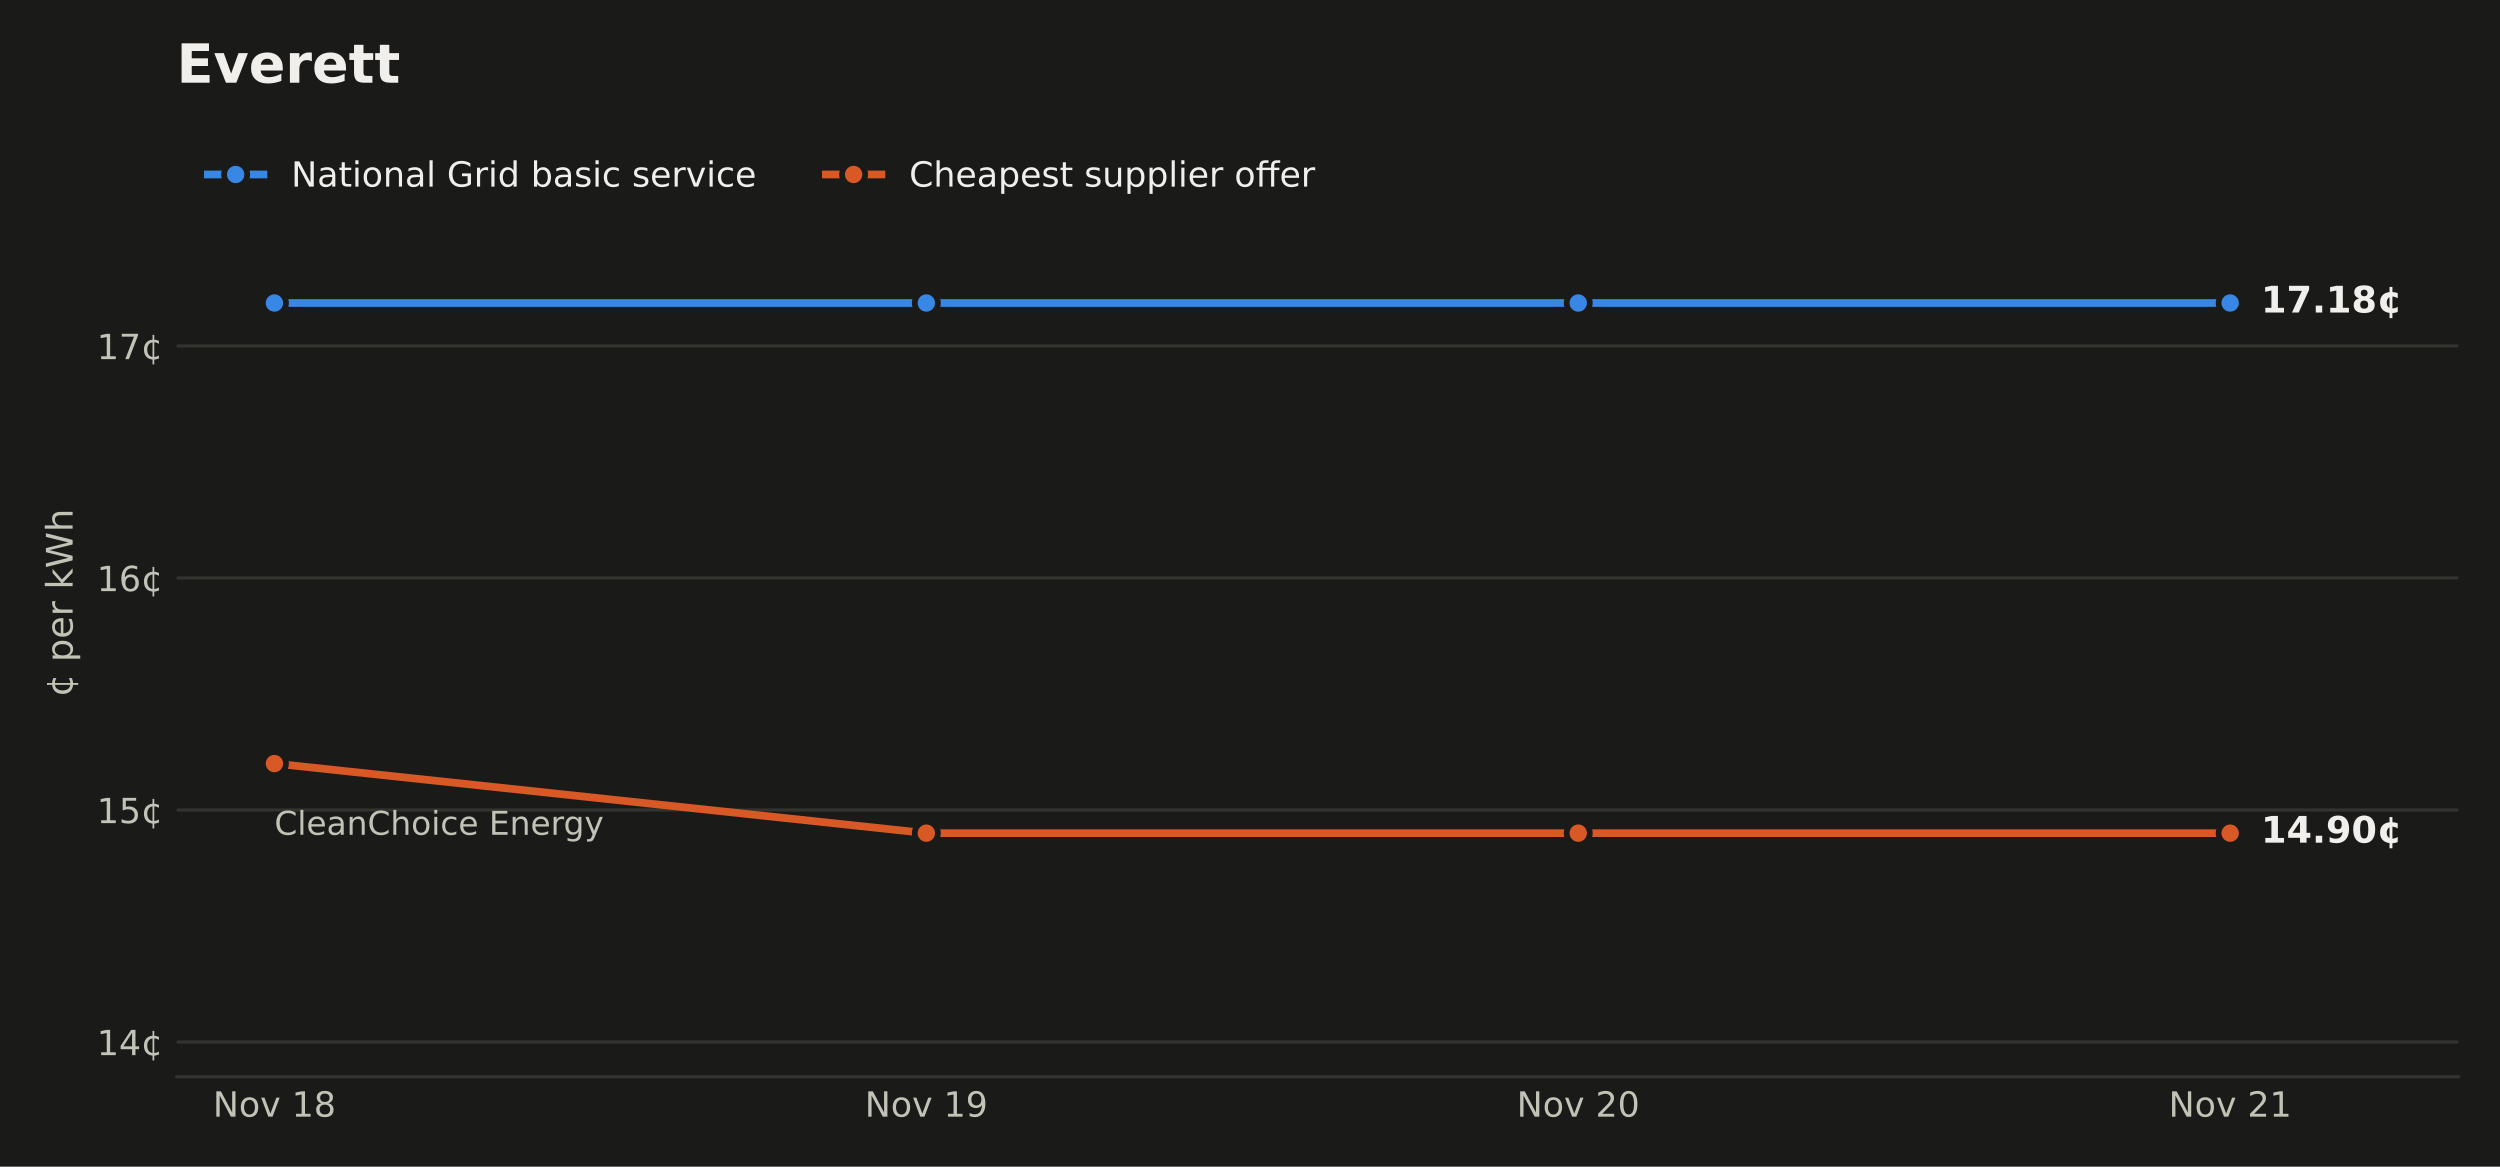
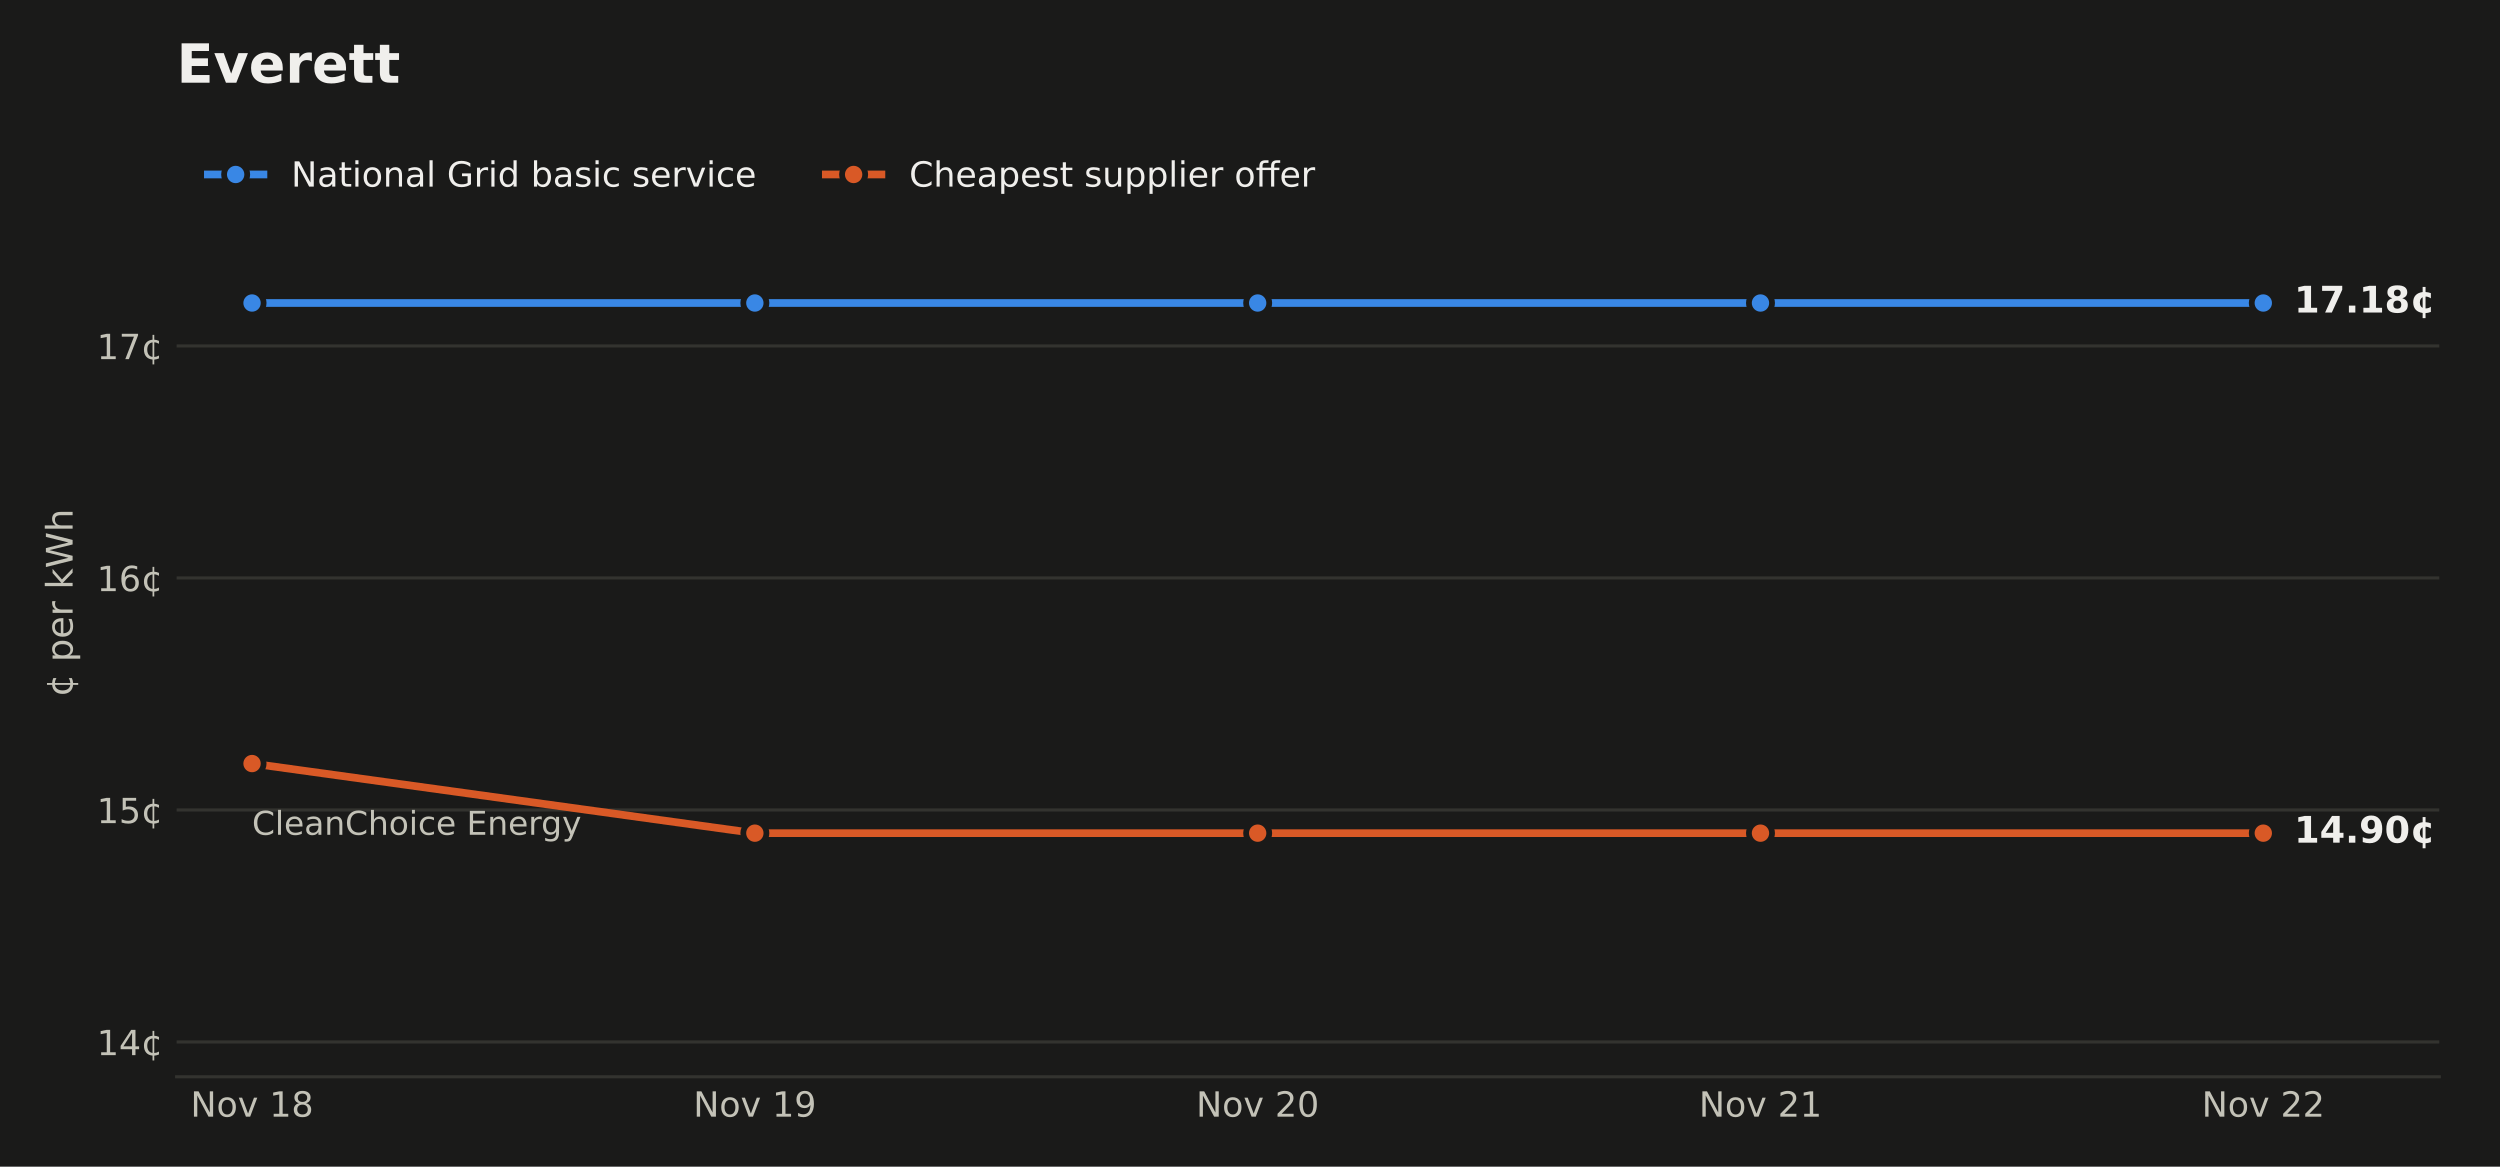
<svg xmlns="http://www.w3.org/2000/svg" xmlns:xlink="http://www.w3.org/1999/xlink" width="648pt" height="302.4pt" viewBox="0 0 648 302.4" version="1.1">
  <defs>
    <style type="text/css">*{stroke-linejoin: round; stroke-linecap: butt}</style>
  </defs>
  <g id="figure_1">
    <g id="patch_1">
      <path d="M 0 302.4  L 648 302.4  L 648 0  L 0 0  z " style="fill: #1a1a19" />
    </g>
    <g id="axes_1">
      <g id="patch_2">
-         <path d="M 45.782 279.1  L 637.2 279.1  L 637.2 33.437  L 45.782 33.437  z " style="fill: #1a1a19" />
+         <path d="M 45.782 279.1  L 632.26 279.1  L 632.26 33.437  L 45.782 33.437  z " style="fill: #1a1a19" />
      </g>
      <g id="matplotlib.axis_1">
        <g id="xtick_1">
          <g id="line2d_1" />
          <g id="text_1">
-             <g style="fill: #c3c2b7" transform="translate(55.18886 289.4379) scale(0.09 -0.09)">
+             <g style="fill: #c3c2b7" transform="translate(49.39164 289.4379) scale(0.09 -0.09)">
              <defs>
                <path id="DejaVuSans-31" d="M 628 4666  L 1478 4666  L 3547 763  L 3547 4666  L 4159 4666  L 4159 0  L 3309 0  L 1241 3903  L 1241 0  L 628 0  L 628 4666  z " transform="scale(0.015625)" />
                <path id="DejaVuSans-52" d="M 1959 3097  Q 1497 3097 1228 2736  Q 959 2375 959 1747  Q 959 1119 1226 758  Q 1494 397 1959 397  Q 2419 397 2687 759  Q 2956 1122 2956 1747  Q 2956 2369 2687 2733  Q 2419 3097 1959 3097  z M 1959 3584  Q 2709 3584 3137 3096  Q 3566 2609 3566 1747  Q 3566 888 3137 398  Q 2709 -91 1959 -91  Q 1206 -91 779 398  Q 353 888 353 1747  Q 353 2609 779 3096  Q 1206 3584 1959 3584  z " transform="scale(0.015625)" />
                <path id="DejaVuSans-59" d="M 191 3500  L 800 3500  L 1894 563  L 2988 3500  L 3597 3500  L 2284 0  L 1503 0  L 191 3500  z " transform="scale(0.015625)" />
                <path id="DejaVuSans-3" transform="scale(0.015625)" />
                <path id="DejaVuSans-14" d="M 794 531  L 1825 531  L 1825 4091  L 703 3866  L 703 4441  L 1819 4666  L 2450 4666  L 2450 531  L 3481 531  L 3481 0  L 794 0  L 794 531  z " transform="scale(0.015625)" />
                <path id="DejaVuSans-1b" d="M 2034 2216  Q 1584 2216 1326 1975  Q 1069 1734 1069 1313  Q 1069 891 1326 650  Q 1584 409 2034 409  Q 2484 409 2743 651  Q 3003 894 3003 1313  Q 3003 1734 2745 1975  Q 2488 2216 2034 2216  z M 1403 2484  Q 997 2584 770 2862  Q 544 3141 544 3541  Q 544 4100 942 4425  Q 1341 4750 2034 4750  Q 2731 4750 3128 4425  Q 3525 4100 3525 3541  Q 3525 3141 3298 2862  Q 3072 2584 2669 2484  Q 3125 2378 3379 2068  Q 3634 1759 3634 1313  Q 3634 634 3220 271  Q 2806 -91 2034 -91  Q 1263 -91 848 271  Q 434 634 434 1313  Q 434 1759 690 2068  Q 947 2378 1403 2484  z M 1172 3481  Q 1172 3119 1398 2916  Q 1625 2713 2034 2713  Q 2441 2713 2670 2916  Q 2900 3119 2900 3481  Q 2900 3844 2670 4047  Q 2441 4250 2034 4250  Q 1625 4250 1398 4047  Q 1172 3844 1172 3481  z " transform="scale(0.015625)" />
              </defs>
              <use xlink:href="#DejaVuSans-31" />
              <use xlink:href="#DejaVuSans-52" transform="translate(74.8125 0)" />
              <use xlink:href="#DejaVuSans-59" transform="translate(136 0)" />
              <use xlink:href="#DejaVuSans-3" transform="translate(195.1875 0)" />
              <use xlink:href="#DejaVuSans-14" transform="translate(226.9688 0)" />
              <use xlink:href="#DejaVuSans-1b" transform="translate(290.5938 0)" />
            </g>
          </g>
        </g>
        <g id="xtick_2">
          <g id="line2d_2" />
          <g id="text_2">
-             <g style="fill: #c3c2b7" transform="translate(224.1654 289.4379) scale(0.09 -0.09)">
+             <g style="fill: #c3c2b7" transform="translate(179.72 289.4379) scale(0.09 -0.09)">
              <defs>
                <path id="DejaVuSans-1c" d="M 703 97  L 703 672  Q 941 559 1184 500  Q 1428 441 1663 441  Q 2288 441 2617 861  Q 2947 1281 2994 2138  Q 2813 1869 2534 1725  Q 2256 1581 1919 1581  Q 1219 1581 811 2004  Q 403 2428 403 3163  Q 403 3881 828 4315  Q 1253 4750 1959 4750  Q 2769 4750 3195 4129  Q 3622 3509 3622 2328  Q 3622 1225 3098 567  Q 2575 -91 1691 -91  Q 1453 -91 1209 -44  Q 966 3 703 97  z M 1959 2075  Q 2384 2075 2632 2365  Q 2881 2656 2881 3163  Q 2881 3666 2632 3958  Q 2384 4250 1959 4250  Q 1534 4250 1286 3958  Q 1038 3666 1038 3163  Q 1038 2656 1286 2365  Q 1534 2075 1959 2075  z " transform="scale(0.015625)" />
              </defs>
              <use xlink:href="#DejaVuSans-31" />
              <use xlink:href="#DejaVuSans-52" transform="translate(74.8125 0)" />
              <use xlink:href="#DejaVuSans-59" transform="translate(136 0)" />
              <use xlink:href="#DejaVuSans-3" transform="translate(195.1875 0)" />
              <use xlink:href="#DejaVuSans-14" transform="translate(226.9688 0)" />
              <use xlink:href="#DejaVuSans-1c" transform="translate(290.5938 0)" />
            </g>
          </g>
        </g>
        <g id="xtick_3">
          <g id="line2d_3" />
          <g id="text_3">
-             <g style="fill: #c3c2b7" transform="translate(393.1419 289.4379) scale(0.09 -0.09)">
+             <g style="fill: #c3c2b7" transform="translate(310.0484 289.4379) scale(0.09 -0.09)">
              <defs>
                <path id="DejaVuSans-15" d="M 1228 531  L 3431 531  L 3431 0  L 469 0  L 469 531  Q 828 903 1448 1529  Q 2069 2156 2228 2338  Q 2531 2678 2651 2914  Q 2772 3150 2772 3378  Q 2772 3750 2511 3984  Q 2250 4219 1831 4219  Q 1534 4219 1204 4116  Q 875 4013 500 3803  L 500 4441  Q 881 4594 1212 4672  Q 1544 4750 1819 4750  Q 2544 4750 2975 4387  Q 3406 4025 3406 3419  Q 3406 3131 3298 2873  Q 3191 2616 2906 2266  Q 2828 2175 2409 1742  Q 1991 1309 1228 531  z " transform="scale(0.015625)" />
                <path id="DejaVuSans-13" d="M 2034 4250  Q 1547 4250 1301 3770  Q 1056 3291 1056 2328  Q 1056 1369 1301 889  Q 1547 409 2034 409  Q 2525 409 2770 889  Q 3016 1369 3016 2328  Q 3016 3291 2770 3770  Q 2525 4250 2034 4250  z M 2034 4750  Q 2819 4750 3233 4129  Q 3647 3509 3647 2328  Q 3647 1150 3233 529  Q 2819 -91 2034 -91  Q 1250 -91 836 529  Q 422 1150 422 2328  Q 422 3509 836 4129  Q 1250 4750 2034 4750  z " transform="scale(0.015625)" />
              </defs>
              <use xlink:href="#DejaVuSans-31" />
              <use xlink:href="#DejaVuSans-52" transform="translate(74.8125 0)" />
              <use xlink:href="#DejaVuSans-59" transform="translate(136 0)" />
              <use xlink:href="#DejaVuSans-3" transform="translate(195.1875 0)" />
              <use xlink:href="#DejaVuSans-15" transform="translate(226.9688 0)" />
              <use xlink:href="#DejaVuSans-13" transform="translate(290.5938 0)" />
            </g>
          </g>
        </g>
        <g id="xtick_4">
          <g id="line2d_4" />
          <g id="text_4">
-             <g style="fill: #c3c2b7" transform="translate(562.1184 289.4379) scale(0.09 -0.09)">
+             <g style="fill: #c3c2b7" transform="translate(440.3768 289.4379) scale(0.09 -0.09)">
              <use xlink:href="#DejaVuSans-31" />
              <use xlink:href="#DejaVuSans-52" transform="translate(74.8125 0)" />
              <use xlink:href="#DejaVuSans-59" transform="translate(136 0)" />
              <use xlink:href="#DejaVuSans-3" transform="translate(195.1875 0)" />
              <use xlink:href="#DejaVuSans-15" transform="translate(226.9688 0)" />
              <use xlink:href="#DejaVuSans-14" transform="translate(290.5938 0)" />
            </g>
          </g>
        </g>
+         <g id="xtick_5">
+           <g id="line2d_5" />
+           <g id="text_5">
+             <g style="fill: #c3c2b7" transform="translate(570.7052 289.4379) scale(0.09 -0.09)">
+               <use xlink:href="#DejaVuSans-31" />
+               <use xlink:href="#DejaVuSans-52" transform="translate(74.8125 0)" />
+               <use xlink:href="#DejaVuSans-59" transform="translate(136 0)" />
+               <use xlink:href="#DejaVuSans-3" transform="translate(195.1875 0)" />
+               <use xlink:href="#DejaVuSans-15" transform="translate(226.9688 0)" />
+               <use xlink:href="#DejaVuSans-15" transform="translate(290.5938 0)" />
+             </g>
+           </g>
+         </g>
      </g>
      <g id="matplotlib.axis_2">
        <g id="ytick_1">
-           <g id="line2d_5">
-             <path d="M 45.782 270.079  L 637.2 270.079  " clip-path="url(#p6bcd454ba2)" style="fill: none; stroke: #33332f; stroke-width: 0.8; stroke-linecap: square" />
-           </g>
-           <g id="line2d_6" />
-           <g id="text_5">
+           <g id="line2d_6">
+             <path d="M 45.782 270.079  L 632.26 270.079  " clip-path="url(#p33b1b26459)" style="fill: none; stroke: #33332f; stroke-width: 0.8; stroke-linecap: square" />
+           </g>
+           <g id="line2d_7" />
+           <g id="text_6">
            <g style="fill: #c3c2b7" transform="translate(25.10348 273.4983) scale(0.09 -0.09)">
              <defs>
                <path id="DejaVuSans-17" d="M 2419 4116  L 825 1625  L 2419 1625  L 2419 4116  z M 2253 4666  L 3047 4666  L 3047 1625  L 3713 1625  L 3713 1100  L 3047 1100  L 3047 0  L 2419 0  L 2419 1100  L 313 1100  L 313 1709  L 2253 4666  z " transform="scale(0.015625)" />
                <path id="DejaVuSans-64" d="M 2119 409  L 2119 3084  Q 1659 3028 1403 2675  Q 1147 2322 1147 1747  Q 1147 1169 1403 816  Q 1659 463 2119 409  z M 3309 3366  L 3309 2828  Q 3078 2956 2865 3022  Q 2653 3088 2441 3097  L 2438 397  Q 2656 413 2870 478  Q 3084 544 3309 666  L 3309 134  Q 3106 41 2892 -14  Q 2678 -69 2438 -91  L 2438 -978  L 2119 -978  L 2119 -78  Q 1366 -16 952 464  Q 538 944 538 1747  Q 538 2553 952 3031  Q 1366 3509 2119 3578  L 2119 4475  L 2438 4475  L 2441 3578  Q 2669 3566 2883 3514  Q 3097 3463 3309 3366  z " transform="scale(0.015625)" />
              </defs>
              <use xlink:href="#DejaVuSans-14" />
              <use xlink:href="#DejaVuSans-17" transform="translate(63.625 0)" />
              <use xlink:href="#DejaVuSans-64" transform="translate(127.25 0)" />
            </g>
          </g>
        </g>
        <g id="ytick_2">
-           <g id="line2d_7">
-             <path d="M 45.782 209.941  L 637.2 209.941  " clip-path="url(#p6bcd454ba2)" style="fill: none; stroke: #33332f; stroke-width: 0.8; stroke-linecap: square" />
-           </g>
-           <g id="line2d_8" />
-           <g id="text_6">
+           <g id="line2d_8">
+             <path d="M 45.782 209.941  L 632.26 209.941  " clip-path="url(#p33b1b26459)" style="fill: none; stroke: #33332f; stroke-width: 0.8; stroke-linecap: square" />
+           </g>
+           <g id="line2d_9" />
+           <g id="text_7">
            <g style="fill: #c3c2b7" transform="translate(25.10348 213.3604) scale(0.09 -0.09)">
              <defs>
                <path id="DejaVuSans-18" d="M 691 4666  L 3169 4666  L 3169 4134  L 1269 4134  L 1269 2991  Q 1406 3038 1543 3061  Q 1681 3084 1819 3084  Q 2600 3084 3056 2656  Q 3513 2228 3513 1497  Q 3513 744 3044 326  Q 2575 -91 1722 -91  Q 1428 -91 1123 -41  Q 819 9 494 109  L 494 744  Q 775 591 1075 516  Q 1375 441 1709 441  Q 2250 441 2565 725  Q 2881 1009 2881 1497  Q 2881 1984 2565 2268  Q 2250 2553 1709 2553  Q 1456 2553 1204 2497  Q 953 2441 691 2322  L 691 4666  z " transform="scale(0.015625)" />
              </defs>
              <use xlink:href="#DejaVuSans-14" />
              <use xlink:href="#DejaVuSans-18" transform="translate(63.625 0)" />
              <use xlink:href="#DejaVuSans-64" transform="translate(127.25 0)" />
            </g>
          </g>
        </g>
        <g id="ytick_3">
-           <g id="line2d_9">
-             <path d="M 45.782 149.804  L 637.2 149.804  " clip-path="url(#p6bcd454ba2)" style="fill: none; stroke: #33332f; stroke-width: 0.8; stroke-linecap: square" />
-           </g>
-           <g id="line2d_10" />
-           <g id="text_7">
+           <g id="line2d_10">
+             <path d="M 45.782 149.804  L 632.26 149.804  " clip-path="url(#p33b1b26459)" style="fill: none; stroke: #33332f; stroke-width: 0.8; stroke-linecap: square" />
+           </g>
+           <g id="line2d_11" />
+           <g id="text_8">
            <g style="fill: #c3c2b7" transform="translate(25.10348 153.2225) scale(0.09 -0.09)">
              <defs>
                <path id="DejaVuSans-19" d="M 2113 2584  Q 1688 2584 1439 2293  Q 1191 2003 1191 1497  Q 1191 994 1439 701  Q 1688 409 2113 409  Q 2538 409 2786 701  Q 3034 994 3034 1497  Q 3034 2003 2786 2293  Q 2538 2584 2113 2584  z M 3366 4563  L 3366 3988  Q 3128 4100 2886 4159  Q 2644 4219 2406 4219  Q 1781 4219 1451 3797  Q 1122 3375 1075 2522  Q 1259 2794 1537 2939  Q 1816 3084 2150 3084  Q 2853 3084 3261 2657  Q 3669 2231 3669 1497  Q 3669 778 3244 343  Q 2819 -91 2113 -91  Q 1303 -91 875 529  Q 447 1150 447 2328  Q 447 3434 972 4092  Q 1497 4750 2381 4750  Q 2619 4750 2861 4703  Q 3103 4656 3366 4563  z " transform="scale(0.015625)" />
              </defs>
              <use xlink:href="#DejaVuSans-14" />
              <use xlink:href="#DejaVuSans-19" transform="translate(63.625 0)" />
              <use xlink:href="#DejaVuSans-64" transform="translate(127.25 0)" />
            </g>
          </g>
        </g>
        <g id="ytick_4">
-           <g id="line2d_11">
-             <path d="M 45.782 89.666  L 637.2 89.666  " clip-path="url(#p6bcd454ba2)" style="fill: none; stroke: #33332f; stroke-width: 0.8; stroke-linecap: square" />
-           </g>
-           <g id="line2d_12" />
-           <g id="text_8">
+           <g id="line2d_12">
+             <path d="M 45.782 89.666  L 632.26 89.666  " clip-path="url(#p33b1b26459)" style="fill: none; stroke: #33332f; stroke-width: 0.8; stroke-linecap: square" />
+           </g>
+           <g id="line2d_13" />
+           <g id="text_9">
            <g style="fill: #c3c2b7" transform="translate(25.10348 93.08459) scale(0.09 -0.09)">
              <defs>
                <path id="DejaVuSans-1a" d="M 525 4666  L 3525 4666  L 3525 4397  L 1831 0  L 1172 0  L 2766 4134  L 525 4134  L 525 4666  z " transform="scale(0.015625)" />
              </defs>
              <use xlink:href="#DejaVuSans-14" />
              <use xlink:href="#DejaVuSans-1a" transform="translate(63.625 0)" />
              <use xlink:href="#DejaVuSans-64" transform="translate(127.25 0)" />
            </g>
          </g>
        </g>
-         <g id="text_9">
+         <g id="text_10">
          <g style="fill: #c3c2b7" transform="translate(18.82125 180.6581) rotate(-90) scale(0.095 -0.095)">
            <defs>
              <path id="DejaVuSans-53" d="M 1159 525  L 1159 -1331  L 581 -1331  L 581 3500  L 1159 3500  L 1159 2969  Q 1341 3281 1617 3432  Q 1894 3584 2278 3584  Q 2916 3584 3314 3078  Q 3713 2572 3713 1747  Q 3713 922 3314 415  Q 2916 -91 2278 -91  Q 1894 -91 1617 61  Q 1341 213 1159 525  z M 3116 1747  Q 3116 2381 2855 2742  Q 2594 3103 2138 3103  Q 1681 3103 1420 2742  Q 1159 2381 1159 1747  Q 1159 1113 1420 752  Q 1681 391 2138 391  Q 2594 391 2855 752  Q 3116 1113 3116 1747  z " transform="scale(0.015625)" />
              <path id="DejaVuSans-48" d="M 3597 1894  L 3597 1613  L 953 1613  Q 991 1019 1311 708  Q 1631 397 2203 397  Q 2534 397 2845 478  Q 3156 559 3463 722  L 3463 178  Q 3153 47 2828 -22  Q 2503 -91 2169 -91  Q 1331 -91 842 396  Q 353 884 353 1716  Q 353 2575 817 3079  Q 1281 3584 2069 3584  Q 2775 3584 3186 3129  Q 3597 2675 3597 1894  z M 3022 2063  Q 3016 2534 2758 2815  Q 2500 3097 2075 3097  Q 1594 3097 1305 2825  Q 1016 2553 972 2059  L 3022 2063  z " transform="scale(0.015625)" />
              <path id="DejaVuSans-55" d="M 2631 2963  Q 2534 3019 2420 3045  Q 2306 3072 2169 3072  Q 1681 3072 1420 2755  Q 1159 2438 1159 1844  L 1159 0  L 581 0  L 581 3500  L 1159 3500  L 1159 2956  Q 1341 3275 1631 3429  Q 1922 3584 2338 3584  Q 2397 3584 2469 3576  Q 2541 3569 2628 3553  L 2631 2963  z " transform="scale(0.015625)" />
              <path id="DejaVuSans-4e" d="M 581 4863  L 1159 4863  L 1159 1991  L 2875 3500  L 3609 3500  L 1753 1863  L 3688 0  L 2938 0  L 1159 1709  L 1159 0  L 581 0  L 581 4863  z " transform="scale(0.015625)" />
              <path id="DejaVuSans-3a" d="M 213 4666  L 850 4666  L 1831 722  L 2809 4666  L 3519 4666  L 4500 722  L 5478 4666  L 6119 4666  L 4947 0  L 4153 0  L 3169 4050  L 2175 0  L 1381 0  L 213 4666  z " transform="scale(0.015625)" />
              <path id="DejaVuSans-4b" d="M 3513 2113  L 3513 0  L 2938 0  L 2938 2094  Q 2938 2591 2744 2837  Q 2550 3084 2163 3084  Q 1697 3084 1428 2787  Q 1159 2491 1159 1978  L 1159 0  L 581 0  L 581 4863  L 1159 4863  L 1159 2956  Q 1366 3272 1645 3428  Q 1925 3584 2291 3584  Q 2894 3584 3203 3211  Q 3513 2838 3513 2113  z " transform="scale(0.015625)" />
            </defs>
            <use xlink:href="#DejaVuSans-64" />
            <use xlink:href="#DejaVuSans-3" transform="translate(63.625 0)" />
            <use xlink:href="#DejaVuSans-53" transform="translate(95.40625 0)" />
            <use xlink:href="#DejaVuSans-48" transform="translate(158.8906 0)" />
            <use xlink:href="#DejaVuSans-55" transform="translate(220.4219 0)" />
            <use xlink:href="#DejaVuSans-3" transform="translate(261.5312 0)" />
            <use xlink:href="#DejaVuSans-4e" transform="translate(293.3125 0)" />
            <use xlink:href="#DejaVuSans-3a" transform="translate(351.2188 0)" />
            <use xlink:href="#DejaVuSans-4b" transform="translate(450.0938 0)" />
          </g>
        </g>
      </g>
-       <g id="line2d_13">
-         <path d="M 71.129 78.54  L 240.105 78.54  L 240.105 78.54  L 409.082 78.54  L 409.082 78.54  L 578.058 78.54  L 578.058 78.54  " clip-path="url(#p6bcd454ba2)" style="fill: none; stroke: #3987e5; stroke-width: 2; stroke-linecap: square" />
+       <g id="line2d_14">
+         <path d="M 65.331 78.54  L 195.66 78.54  L 195.66 78.54  L 325.988 78.54  L 325.988 78.54  L 456.317 78.54  L 456.317 78.54  L 586.645 78.54  L 586.645 78.54  " clip-path="url(#p33b1b26459)" style="fill: none; stroke: #3987e5; stroke-width: 2; stroke-linecap: square" />
        <defs>
          <path id="m5035ba9a1a" d="M 0 3  C 0.796 3 1.559 2.684 2.121 2.121  C 2.684 1.559 3 0.796 3 0  C 3 -0.796 2.684 -1.559 2.121 -2.121  C 1.559 -2.684 0.796 -3 0 -3  C -0.796 -3 -1.559 -2.684 -2.121 -2.121  C -2.684 -1.559 -3 -0.796 -3 0  C -3 0.796 -2.684 1.559 -2.121 2.121  C -1.559 2.684 -0.796 3 0 3  z " style="stroke: #1a1a19; stroke-width: 1.5" />
        </defs>
-         <g clip-path="url(#p6bcd454ba2)">
-           <use xlink:href="#m5035ba9a1a" x="71.129" y="78.54" style="fill: #3987e5; stroke: #1a1a19; stroke-width: 1.5" />
-           <use xlink:href="#m5035ba9a1a" x="240.105" y="78.54" style="fill: #3987e5; stroke: #1a1a19; stroke-width: 1.5" />
-           <use xlink:href="#m5035ba9a1a" x="409.082" y="78.54" style="fill: #3987e5; stroke: #1a1a19; stroke-width: 1.5" />
-           <use xlink:href="#m5035ba9a1a" x="578.058" y="78.54" style="fill: #3987e5; stroke: #1a1a19; stroke-width: 1.5" />
-         </g>
-       </g>
-       <g id="line2d_14">
-         <path d="M 71.129 197.914  L 240.105 215.955  L 409.082 215.955  L 578.058 215.955  " clip-path="url(#p6bcd454ba2)" style="fill: none; stroke: #d95926; stroke-width: 2; stroke-linecap: square" />
+         <g clip-path="url(#p33b1b26459)">
+           <use xlink:href="#m5035ba9a1a" x="65.331" y="78.54" style="fill: #3987e5; stroke: #1a1a19; stroke-width: 1.5" />
+           <use xlink:href="#m5035ba9a1a" x="195.66" y="78.54" style="fill: #3987e5; stroke: #1a1a19; stroke-width: 1.5" />
+           <use xlink:href="#m5035ba9a1a" x="325.988" y="78.54" style="fill: #3987e5; stroke: #1a1a19; stroke-width: 1.5" />
+           <use xlink:href="#m5035ba9a1a" x="456.317" y="78.54" style="fill: #3987e5; stroke: #1a1a19; stroke-width: 1.5" />
+           <use xlink:href="#m5035ba9a1a" x="586.645" y="78.54" style="fill: #3987e5; stroke: #1a1a19; stroke-width: 1.5" />
+         </g>
+       </g>
+       <g id="line2d_15">
+         <path d="M 65.331 197.914  L 195.66 215.955  L 325.988 215.955  L 456.317 215.955  L 586.645 215.955  " clip-path="url(#p33b1b26459)" style="fill: none; stroke: #d95926; stroke-width: 2; stroke-linecap: square" />
        <defs>
          <path id="m9cdf8df9c5" d="M 0 3  C 0.796 3 1.559 2.684 2.121 2.121  C 2.684 1.559 3 0.796 3 0  C 3 -0.796 2.684 -1.559 2.121 -2.121  C 1.559 -2.684 0.796 -3 0 -3  C -0.796 -3 -1.559 -2.684 -2.121 -2.121  C -2.684 -1.559 -3 -0.796 -3 0  C -3 0.796 -2.684 1.559 -2.121 2.121  C -1.559 2.684 -0.796 3 0 3  z " style="stroke: #1a1a19; stroke-width: 1.5" />
        </defs>
-         <g clip-path="url(#p6bcd454ba2)">
-           <use xlink:href="#m9cdf8df9c5" x="71.129" y="197.914" style="fill: #d95926; stroke: #1a1a19; stroke-width: 1.5" />
-           <use xlink:href="#m9cdf8df9c5" x="240.105" y="215.955" style="fill: #d95926; stroke: #1a1a19; stroke-width: 1.5" />
-           <use xlink:href="#m9cdf8df9c5" x="409.082" y="215.955" style="fill: #d95926; stroke: #1a1a19; stroke-width: 1.5" />
-           <use xlink:href="#m9cdf8df9c5" x="578.058" y="215.955" style="fill: #d95926; stroke: #1a1a19; stroke-width: 1.5" />
+         <g clip-path="url(#p33b1b26459)">
+           <use xlink:href="#m9cdf8df9c5" x="65.331" y="197.914" style="fill: #d95926; stroke: #1a1a19; stroke-width: 1.5" />
+           <use xlink:href="#m9cdf8df9c5" x="195.66" y="215.955" style="fill: #d95926; stroke: #1a1a19; stroke-width: 1.5" />
+           <use xlink:href="#m9cdf8df9c5" x="325.988" y="215.955" style="fill: #d95926; stroke: #1a1a19; stroke-width: 1.5" />
+           <use xlink:href="#m9cdf8df9c5" x="456.317" y="215.955" style="fill: #d95926; stroke: #1a1a19; stroke-width: 1.5" />
+           <use xlink:href="#m9cdf8df9c5" x="586.645" y="215.955" style="fill: #d95926; stroke: #1a1a19; stroke-width: 1.5" />
        </g>
      </g>
      <g id="patch_3">
-         <path d="M 45.782 279.1  L 637.2 279.1  " style="fill: none; stroke: #33332f; stroke-width: 0.8; stroke-linejoin: miter; stroke-linecap: square" />
-       </g>
-       <g id="text_10">
-         <g style="fill: #c3c2b7" transform="translate(71.1287 216.3725) scale(0.085 -0.085)">
+         <path d="M 45.782 279.1  L 632.26 279.1  " style="fill: none; stroke: #33332f; stroke-width: 0.8; stroke-linejoin: miter; stroke-linecap: square" />
+       </g>
+       <g id="text_11">
+         <g style="fill: #c3c2b7" transform="translate(65.33149 216.3725) scale(0.085 -0.085)">
          <defs>
            <path id="DejaVuSans-26" d="M 4122 4306  L 4122 3641  Q 3803 3938 3442 4084  Q 3081 4231 2675 4231  Q 1875 4231 1450 3742  Q 1025 3253 1025 2328  Q 1025 1406 1450 917  Q 1875 428 2675 428  Q 3081 428 3442 575  Q 3803 722 4122 1019  L 4122 359  Q 3791 134 3420 21  Q 3050 -91 2638 -91  Q 1578 -91 968 557  Q 359 1206 359 2328  Q 359 3453 968 4101  Q 1578 4750 2638 4750  Q 3056 4750 3426 4639  Q 3797 4528 4122 4306  z " transform="scale(0.015625)" />
            <path id="DejaVuSans-4f" d="M 603 4863  L 1178 4863  L 1178 0  L 603 0  L 603 4863  z " transform="scale(0.015625)" />
            <path id="DejaVuSans-44" d="M 2194 1759  Q 1497 1759 1228 1600  Q 959 1441 959 1056  Q 959 750 1161 570  Q 1363 391 1709 391  Q 2188 391 2477 730  Q 2766 1069 2766 1631  L 2766 1759  L 2194 1759  z M 3341 1997  L 3341 0  L 2766 0  L 2766 531  Q 2569 213 2275 61  Q 1981 -91 1556 -91  Q 1019 -91 701 211  Q 384 513 384 1019  Q 384 1609 779 1909  Q 1175 2209 1959 2209  L 2766 2209  L 2766 2266  Q 2766 2663 2505 2880  Q 2244 3097 1772 3097  Q 1472 3097 1187 3025  Q 903 2953 641 2809  L 641 3341  Q 956 3463 1253 3523  Q 1550 3584 1831 3584  Q 2591 3584 2966 3190  Q 3341 2797 3341 1997  z " transform="scale(0.015625)" />
            <path id="DejaVuSans-51" d="M 3513 2113  L 3513 0  L 2938 0  L 2938 2094  Q 2938 2591 2744 2837  Q 2550 3084 2163 3084  Q 1697 3084 1428 2787  Q 1159 2491 1159 1978  L 1159 0  L 581 0  L 581 3500  L 1159 3500  L 1159 2956  Q 1366 3272 1645 3428  Q 1925 3584 2291 3584  Q 2894 3584 3203 3211  Q 3513 2838 3513 2113  z " transform="scale(0.015625)" />
            <path id="DejaVuSans-4c" d="M 603 3500  L 1178 3500  L 1178 0  L 603 0  L 603 3500  z M 603 4863  L 1178 4863  L 1178 4134  L 603 4134  L 603 4863  z " transform="scale(0.015625)" />
            <path id="DejaVuSans-46" d="M 3122 3366  L 3122 2828  Q 2878 2963 2633 3030  Q 2388 3097 2138 3097  Q 1578 3097 1268 2742  Q 959 2388 959 1747  Q 959 1106 1268 751  Q 1578 397 2138 397  Q 2388 397 2633 464  Q 2878 531 3122 666  L 3122 134  Q 2881 22 2623 -34  Q 2366 -91 2075 -91  Q 1284 -91 818 406  Q 353 903 353 1747  Q 353 2603 823 3093  Q 1294 3584 2113 3584  Q 2378 3584 2631 3529  Q 2884 3475 3122 3366  z " transform="scale(0.015625)" />
            <path id="DejaVuSans-28" d="M 628 4666  L 3578 4666  L 3578 4134  L 1259 4134  L 1259 2753  L 3481 2753  L 3481 2222  L 1259 2222  L 1259 531  L 3634 531  L 3634 0  L 628 0  L 628 4666  z " transform="scale(0.015625)" />
            <path id="DejaVuSans-4a" d="M 2906 1791  Q 2906 2416 2648 2759  Q 2391 3103 1925 3103  Q 1463 3103 1205 2759  Q 947 2416 947 1791  Q 947 1169 1205 825  Q 1463 481 1925 481  Q 2391 481 2648 825  Q 2906 1169 2906 1791  z M 3481 434  Q 3481 -459 3084 -895  Q 2688 -1331 1869 -1331  Q 1566 -1331 1297 -1286  Q 1028 -1241 775 -1147  L 775 -588  Q 1028 -725 1275 -790  Q 1522 -856 1778 -856  Q 2344 -856 2625 -561  Q 2906 -266 2906 331  L 2906 616  Q 2728 306 2450 153  Q 2172 0 1784 0  Q 1141 0 747 490  Q 353 981 353 1791  Q 353 2603 747 3093  Q 1141 3584 1784 3584  Q 2172 3584 2450 3431  Q 2728 3278 2906 2969  L 2906 3500  L 3481 3500  L 3481 434  z " transform="scale(0.015625)" />
            <path id="DejaVuSans-5c" d="M 2059 -325  Q 1816 -950 1584 -1140  Q 1353 -1331 966 -1331  L 506 -1331  L 506 -850  L 844 -850  Q 1081 -850 1212 -737  Q 1344 -625 1503 -206  L 1606 56  L 191 3500  L 800 3500  L 1894 763  L 2988 3500  L 3597 3500  L 2059 -325  z " transform="scale(0.015625)" />
          </defs>
          <use xlink:href="#DejaVuSans-26" />
          <use xlink:href="#DejaVuSans-4f" transform="translate(69.82812 0)" />
          <use xlink:href="#DejaVuSans-48" transform="translate(97.60938 0)" />
          <use xlink:href="#DejaVuSans-44" transform="translate(159.1406 0)" />
          <use xlink:href="#DejaVuSans-51" transform="translate(220.4219 0)" />
          <use xlink:href="#DejaVuSans-26" transform="translate(283.7969 0)" />
          <use xlink:href="#DejaVuSans-4b" transform="translate(353.625 0)" />
          <use xlink:href="#DejaVuSans-52" transform="translate(417 0)" />
          <use xlink:href="#DejaVuSans-4c" transform="translate(478.1875 0)" />
          <use xlink:href="#DejaVuSans-46" transform="translate(505.9688 0)" />
          <use xlink:href="#DejaVuSans-48" transform="translate(560.9531 0)" />
          <use xlink:href="#DejaVuSans-3" transform="translate(622.4844 0)" />
          <use xlink:href="#DejaVuSans-28" transform="translate(654.2656 0)" />
          <use xlink:href="#DejaVuSans-51" transform="translate(717.4531 0)" />
          <use xlink:href="#DejaVuSans-48" transform="translate(780.8281 0)" />
          <use xlink:href="#DejaVuSans-55" transform="translate(842.3594 0)" />
          <use xlink:href="#DejaVuSans-4a" transform="translate(881.7188 0)" />
          <use xlink:href="#DejaVuSans-5c" transform="translate(945.2031 0)" />
        </g>
      </g>
-       <g id="text_11">
-         <g style="fill: #f0efec" transform="translate(586.0582 81.00791) scale(0.095 -0.095)">
+       <g id="text_12">
+         <g style="fill: #f0efec" transform="translate(594.6451 81.00791) scale(0.095 -0.095)">
          <defs>
            <path id="DejaVuSans-Bold-14" d="M 750 831  L 1813 831  L 1813 3847  L 722 3622  L 722 4441  L 1806 4666  L 2950 4666  L 2950 831  L 4013 831  L 4013 0  L 750 0  L 750 831  z " transform="scale(0.015625)" />
            <path id="DejaVuSans-Bold-1a" d="M 428 4666  L 3944 4666  L 3944 3988  L 2125 0  L 953 0  L 2675 3781  L 428 3781  L 428 4666  z " transform="scale(0.015625)" />
            <path id="DejaVuSans-Bold-11" d="M 653 1209  L 1778 1209  L 1778 0  L 653 0  L 653 1209  z " transform="scale(0.015625)" />
            <path id="DejaVuSans-Bold-1b" d="M 2228 2088  Q 1891 2088 1709 1903  Q 1528 1719 1528 1375  Q 1528 1031 1709 848  Q 1891 666 2228 666  Q 2563 666 2741 848  Q 2919 1031 2919 1375  Q 2919 1722 2741 1905  Q 2563 2088 2228 2088  z M 1350 2484  Q 925 2613 709 2878  Q 494 3144 494 3541  Q 494 4131 934 4440  Q 1375 4750 2228 4750  Q 3075 4750 3515 4442  Q 3956 4134 3956 3541  Q 3956 3144 3739 2878  Q 3522 2613 3097 2484  Q 3572 2353 3814 2058  Q 4056 1763 4056 1313  Q 4056 619 3595 264  Q 3134 -91 2228 -91  Q 1319 -91 855 264  Q 391 619 391 1313  Q 391 1763 633 2058  Q 875 2353 1350 2484  z M 1631 3419  Q 1631 3141 1786 2991  Q 1941 2841 2228 2841  Q 2509 2841 2662 2991  Q 2816 3141 2816 3419  Q 2816 3697 2662 3845  Q 2509 3994 2228 3994  Q 1941 3994 1786 3844  Q 1631 3694 1631 3419  z " transform="scale(0.015625)" />
            <path id="DejaVuSans-Bold-64" d="M 2194 2681  Q 1950 2544 1829 2314  Q 1709 2084 1709 1747  Q 1709 1406 1829 1175  Q 1950 944 2194 813  L 2194 2681  z M 3628 3391  L 3628 2478  Q 3397 2628 3173 2706  Q 2950 2784 2747 2784  L 2700 2784  L 2700 713  Q 2978 716 3214 794  Q 3450 872 3628 1019  L 3628 103  Q 3369 9 3141 -41  Q 2913 -91 2731 -91  L 2700 -91  L 2700 -978  L 2194 -978  L 2194 -78  Q 1375 47 959 519  Q 544 991 544 1797  Q 544 2559 966 3014  Q 1388 3469 2194 3578  L 2194 4475  L 2700 4475  L 2703 3578  Q 2925 3569 3154 3523  Q 3384 3478 3628 3391  z " transform="scale(0.015625)" />
          </defs>
          <use xlink:href="#DejaVuSans-Bold-14" />
          <use xlink:href="#DejaVuSans-Bold-1a" transform="translate(69.57812 0)" />
          <use xlink:href="#DejaVuSans-Bold-11" transform="translate(139.1562 0)" />
          <use xlink:href="#DejaVuSans-Bold-14" transform="translate(177.1406 0)" />
          <use xlink:href="#DejaVuSans-Bold-1b" transform="translate(246.7188 0)" />
          <use xlink:href="#DejaVuSans-Bold-64" transform="translate(316.2969 0)" />
        </g>
      </g>
-       <g id="text_12">
-         <g style="fill: #f0efec" transform="translate(586.0582 218.423) scale(0.095 -0.095)">
+       <g id="text_13">
+         <g style="fill: #f0efec" transform="translate(594.6451 218.423) scale(0.095 -0.095)">
          <defs>
            <path id="DejaVuSans-Bold-17" d="M 2356 3675  L 1038 1722  L 2356 1722  L 2356 3675  z M 2156 4666  L 3494 4666  L 3494 1722  L 4159 1722  L 4159 850  L 3494 850  L 3494 0  L 2356 0  L 2356 850  L 288 850  L 288 1881  L 2156 4666  z " transform="scale(0.015625)" />
            <path id="DejaVuSans-Bold-1c" d="M 641 103  L 641 966  Q 928 831 1190 764  Q 1453 697 1709 697  Q 2247 697 2547 995  Q 2847 1294 2900 1881  Q 2688 1725 2447 1647  Q 2206 1569 1925 1569  Q 1209 1569 770 1986  Q 331 2403 331 3084  Q 331 3838 820 4291  Q 1309 4744 2131 4744  Q 3044 4744 3544 4128  Q 4044 3513 4044 2388  Q 4044 1231 3459 570  Q 2875 -91 1856 -91  Q 1528 -91 1228 -42  Q 928 6 641 103  z M 2125 2350  Q 2441 2350 2600 2554  Q 2759 2759 2759 3169  Q 2759 3575 2600 3781  Q 2441 3988 2125 3988  Q 1809 3988 1650 3781  Q 1491 3575 1491 3169  Q 1491 2759 1650 2554  Q 1809 2350 2125 2350  z " transform="scale(0.015625)" />
            <path id="DejaVuSans-Bold-13" d="M 2944 2338  Q 2944 3213 2780 3570  Q 2616 3928 2228 3928  Q 1841 3928 1675 3570  Q 1509 3213 1509 2338  Q 1509 1453 1675 1090  Q 1841 728 2228 728  Q 2613 728 2778 1090  Q 2944 1453 2944 2338  z M 4147 2328  Q 4147 1169 3647 539  Q 3147 -91 2228 -91  Q 1306 -91 806 539  Q 306 1169 306 2328  Q 306 3491 806 4120  Q 1306 4750 2228 4750  Q 3147 4750 3647 4120  Q 4147 3491 4147 2328  z " transform="scale(0.015625)" />
          </defs>
          <use xlink:href="#DejaVuSans-Bold-14" />
          <use xlink:href="#DejaVuSans-Bold-17" transform="translate(69.57812 0)" />
          <use xlink:href="#DejaVuSans-Bold-11" transform="translate(139.1562 0)" />
          <use xlink:href="#DejaVuSans-Bold-1c" transform="translate(177.1406 0)" />
          <use xlink:href="#DejaVuSans-Bold-13" transform="translate(246.7188 0)" />
          <use xlink:href="#DejaVuSans-Bold-64" transform="translate(316.2969 0)" />
        </g>
      </g>
-       <g id="text_13">
+       <g id="text_14">
        <g style="fill: #f0efec" transform="translate(45.78223 21.43672) scale(0.14 -0.14)">
          <defs>
            <path id="DejaVuSans-Bold-28" d="M 588 4666  L 3834 4666  L 3834 3756  L 1791 3756  L 1791 2888  L 3713 2888  L 3713 1978  L 1791 1978  L 1791 909  L 3903 909  L 3903 0  L 588 0  L 588 4666  z " transform="scale(0.015625)" />
            <path id="DejaVuSans-Bold-59" d="M 97 3500  L 1216 3500  L 2088 1081  L 2956 3500  L 4078 3500  L 2700 0  L 1472 0  L 97 3500  z " transform="scale(0.015625)" />
            <path id="DejaVuSans-Bold-48" d="M 4031 1759  L 4031 1441  L 1416 1441  Q 1456 1047 1700 850  Q 1944 653 2381 653  Q 2734 653 3104 758  Q 3475 863 3866 1075  L 3866 213  Q 3469 63 3072 -14  Q 2675 -91 2278 -91  Q 1328 -91 801 392  Q 275 875 275 1747  Q 275 2603 792 3093  Q 1309 3584 2216 3584  Q 3041 3584 3536 3087  Q 4031 2591 4031 1759  z M 2881 2131  Q 2881 2450 2695 2645  Q 2509 2841 2209 2841  Q 1884 2841 1681 2658  Q 1478 2475 1428 2131  L 2881 2131  z " transform="scale(0.015625)" />
            <path id="DejaVuSans-Bold-55" d="M 3138 2547  Q 2991 2616 2845 2648  Q 2700 2681 2553 2681  Q 2122 2681 1889 2404  Q 1656 2128 1656 1613  L 1656 0  L 538 0  L 538 3500  L 1656 3500  L 1656 2925  Q 1872 3269 2151 3426  Q 2431 3584 2822 3584  Q 2878 3584 2943 3579  Q 3009 3575 3134 3559  L 3138 2547  z " transform="scale(0.015625)" />
            <path id="DejaVuSans-Bold-57" d="M 1759 4494  L 1759 3500  L 2913 3500  L 2913 2700  L 1759 2700  L 1759 1216  Q 1759 972 1856 886  Q 1953 800 2241 800  L 2816 800  L 2816 0  L 1856 0  Q 1194 0 917 276  Q 641 553 641 1216  L 641 2700  L 84 2700  L 84 3500  L 641 3500  L 641 4494  L 1759 4494  z " transform="scale(0.015625)" />
          </defs>
          <use xlink:href="#DejaVuSans-Bold-28" />
          <use xlink:href="#DejaVuSans-Bold-59" transform="translate(68.3125 0)" />
          <use xlink:href="#DejaVuSans-Bold-48" transform="translate(133.5 0)" />
          <use xlink:href="#DejaVuSans-Bold-55" transform="translate(201.3281 0)" />
          <use xlink:href="#DejaVuSans-Bold-48" transform="translate(250.6406 0)" />
          <use xlink:href="#DejaVuSans-Bold-57" transform="translate(318.4688 0)" />
          <use xlink:href="#DejaVuSans-Bold-57" transform="translate(366.2656 0)" />
        </g>
      </g>
      <g id="legend_1">
-         <g id="line2d_15">
+         <g id="line2d_16">
          <path d="M 53.882 45.225  L 61.082 45.225  L 61.082 45.225  L 68.282 45.225  L 68.282 45.225  " style="fill: none; stroke: #3987e5; stroke-width: 2; stroke-linecap: square" />
          <g>
            <use xlink:href="#m5035ba9a1a" x="61.082" y="45.225" style="fill: #3987e5; stroke: #1a1a19; stroke-width: 1.5" />
          </g>
        </g>
-         <g id="text_14">
+         <g id="text_15">
          <g style="fill: #f0efec" transform="translate(75.48223 48.37531) scale(0.09 -0.09)">
            <defs>
              <path id="DejaVuSans-57" d="M 1172 4494  L 1172 3500  L 2356 3500  L 2356 3053  L 1172 3053  L 1172 1153  Q 1172 725 1289 603  Q 1406 481 1766 481  L 2356 481  L 2356 0  L 1766 0  Q 1100 0 847 248  Q 594 497 594 1153  L 594 3053  L 172 3053  L 172 3500  L 594 3500  L 594 4494  L 1172 4494  z " transform="scale(0.015625)" />
              <path id="DejaVuSans-2a" d="M 3809 666  L 3809 1919  L 2778 1919  L 2778 2438  L 4434 2438  L 4434 434  Q 4069 175 3628 42  Q 3188 -91 2688 -91  Q 1594 -91 976 548  Q 359 1188 359 2328  Q 359 3472 976 4111  Q 1594 4750 2688 4750  Q 3144 4750 3555 4637  Q 3966 4525 4313 4306  L 4313 3634  Q 3963 3931 3569 4081  Q 3175 4231 2741 4231  Q 1884 4231 1454 3753  Q 1025 3275 1025 2328  Q 1025 1384 1454 906  Q 1884 428 2741 428  Q 3075 428 3337 486  Q 3600 544 3809 666  z " transform="scale(0.015625)" />
              <path id="DejaVuSans-47" d="M 2906 2969  L 2906 4863  L 3481 4863  L 3481 0  L 2906 0  L 2906 525  Q 2725 213 2448 61  Q 2172 -91 1784 -91  Q 1150 -91 751 415  Q 353 922 353 1747  Q 353 2572 751 3078  Q 1150 3584 1784 3584  Q 2172 3584 2448 3432  Q 2725 3281 2906 2969  z M 947 1747  Q 947 1113 1208 752  Q 1469 391 1925 391  Q 2381 391 2643 752  Q 2906 1113 2906 1747  Q 2906 2381 2643 2742  Q 2381 3103 1925 3103  Q 1469 3103 1208 2742  Q 947 2381 947 1747  z " transform="scale(0.015625)" />
              <path id="DejaVuSans-45" d="M 3116 1747  Q 3116 2381 2855 2742  Q 2594 3103 2138 3103  Q 1681 3103 1420 2742  Q 1159 2381 1159 1747  Q 1159 1113 1420 752  Q 1681 391 2138 391  Q 2594 391 2855 752  Q 3116 1113 3116 1747  z M 1159 2969  Q 1341 3281 1617 3432  Q 1894 3584 2278 3584  Q 2916 3584 3314 3078  Q 3713 2572 3713 1747  Q 3713 922 3314 415  Q 2916 -91 2278 -91  Q 1894 -91 1617 61  Q 1341 213 1159 525  L 1159 0  L 581 0  L 581 4863  L 1159 4863  L 1159 2969  z " transform="scale(0.015625)" />
              <path id="DejaVuSans-56" d="M 2834 3397  L 2834 2853  Q 2591 2978 2328 3040  Q 2066 3103 1784 3103  Q 1356 3103 1142 2972  Q 928 2841 928 2578  Q 928 2378 1081 2264  Q 1234 2150 1697 2047  L 1894 2003  Q 2506 1872 2764 1633  Q 3022 1394 3022 966  Q 3022 478 2636 193  Q 2250 -91 1575 -91  Q 1294 -91 989 -36  Q 684 19 347 128  L 347 722  Q 666 556 975 473  Q 1284 391 1588 391  Q 1994 391 2212 530  Q 2431 669 2431 922  Q 2431 1156 2273 1281  Q 2116 1406 1581 1522  L 1381 1569  Q 847 1681 609 1914  Q 372 2147 372 2553  Q 372 3047 722 3315  Q 1072 3584 1716 3584  Q 2034 3584 2315 3537  Q 2597 3491 2834 3397  z " transform="scale(0.015625)" />
            </defs>
            <use xlink:href="#DejaVuSans-31" />
            <use xlink:href="#DejaVuSans-44" transform="translate(74.8125 0)" />
            <use xlink:href="#DejaVuSans-57" transform="translate(136.0938 0)" />
            <use xlink:href="#DejaVuSans-4c" transform="translate(175.2969 0)" />
            <use xlink:href="#DejaVuSans-52" transform="translate(203.0781 0)" />
            <use xlink:href="#DejaVuSans-51" transform="translate(264.2656 0)" />
            <use xlink:href="#DejaVuSans-44" transform="translate(327.6406 0)" />
            <use xlink:href="#DejaVuSans-4f" transform="translate(388.9219 0)" />
            <use xlink:href="#DejaVuSans-3" transform="translate(416.7031 0)" />
            <use xlink:href="#DejaVuSans-2a" transform="translate(448.4844 0)" />
            <use xlink:href="#DejaVuSans-55" transform="translate(525.9688 0)" />
            <use xlink:href="#DejaVuSans-4c" transform="translate(567.0781 0)" />
            <use xlink:href="#DejaVuSans-47" transform="translate(594.8594 0)" />
            <use xlink:href="#DejaVuSans-3" transform="translate(658.3438 0)" />
            <use xlink:href="#DejaVuSans-45" transform="translate(690.125 0)" />
            <use xlink:href="#DejaVuSans-44" transform="translate(753.6094 0)" />
            <use xlink:href="#DejaVuSans-56" transform="translate(814.8906 0)" />
            <use xlink:href="#DejaVuSans-4c" transform="translate(866.9844 0)" />
            <use xlink:href="#DejaVuSans-46" transform="translate(894.7656 0)" />
            <use xlink:href="#DejaVuSans-3" transform="translate(949.75 0)" />
            <use xlink:href="#DejaVuSans-56" transform="translate(981.5312 0)" />
            <use xlink:href="#DejaVuSans-48" transform="translate(1033.625 0)" />
            <use xlink:href="#DejaVuSans-55" transform="translate(1095.156 0)" />
            <use xlink:href="#DejaVuSans-59" transform="translate(1136.266 0)" />
            <use xlink:href="#DejaVuSans-4c" transform="translate(1195.453 0)" />
            <use xlink:href="#DejaVuSans-46" transform="translate(1223.234 0)" />
            <use xlink:href="#DejaVuSans-48" transform="translate(1278.219 0)" />
          </g>
        </g>
-         <g id="line2d_16">
+         <g id="line2d_17">
          <path d="M 214.06 45.225  L 221.26 45.225  L 228.46 45.225  " style="fill: none; stroke: #d95926; stroke-width: 2; stroke-linecap: square" />
          <g>
            <use xlink:href="#m9cdf8df9c5" x="221.26" y="45.225" style="fill: #d95926; stroke: #1a1a19; stroke-width: 1.5" />
          </g>
        </g>
-         <g id="text_15">
+         <g id="text_16">
          <g style="fill: #f0efec" transform="translate(235.6597 48.37531) scale(0.09 -0.09)">
            <defs>
              <path id="DejaVuSans-58" d="M 544 1381  L 544 3500  L 1119 3500  L 1119 1403  Q 1119 906 1312 657  Q 1506 409 1894 409  Q 2359 409 2629 706  Q 2900 1003 2900 1516  L 2900 3500  L 3475 3500  L 3475 0  L 2900 0  L 2900 538  Q 2691 219 2414 64  Q 2138 -91 1772 -91  Q 1169 -91 856 284  Q 544 659 544 1381  z M 1991 3584  L 1991 3584  z " transform="scale(0.015625)" />
              <path id="DejaVuSans-13ae" d="M 4531 4863  L 4531 4384  L 3981 4384  Q 3672 4384 3551 4259  Q 3431 4134 3431 3809  L 3431 3500  L 4378 3500  L 4378 3053  L 3431 3053  L 3431 0  L 2853 0  L 2853 3053  L 1275 3053  L 1275 0  L 697 0  L 697 3053  L 147 3053  L 147 3500  L 697 3500  L 697 3744  Q 697 4328 969 4595  Q 1241 4863 1831 4863  L 2375 4863  L 2375 4384  L 1825 4384  Q 1516 4384 1394 4259  Q 1275 4134 1275 3809  L 1275 3500  L 2853 3500  L 2853 3744  Q 2853 4328 3125 4595  Q 3397 4863 3988 4863  L 4531 4863  z " transform="scale(0.015625)" />
            </defs>
            <use xlink:href="#DejaVuSans-26" />
            <use xlink:href="#DejaVuSans-4b" transform="translate(69.82812 0)" />
            <use xlink:href="#DejaVuSans-48" transform="translate(133.2031 0)" />
            <use xlink:href="#DejaVuSans-44" transform="translate(194.7344 0)" />
            <use xlink:href="#DejaVuSans-53" transform="translate(256.0156 0)" />
            <use xlink:href="#DejaVuSans-48" transform="translate(319.5 0)" />
            <use xlink:href="#DejaVuSans-56" transform="translate(381.0312 0)" />
            <use xlink:href="#DejaVuSans-57" transform="translate(433.125 0)" />
            <use xlink:href="#DejaVuSans-3" transform="translate(472.3281 0)" />
            <use xlink:href="#DejaVuSans-56" transform="translate(504.1094 0)" />
            <use xlink:href="#DejaVuSans-58" transform="translate(556.2031 0)" />
            <use xlink:href="#DejaVuSans-53" transform="translate(619.5781 0)" />
            <use xlink:href="#DejaVuSans-53" transform="translate(683.0625 0)" />
            <use xlink:href="#DejaVuSans-4f" transform="translate(746.5469 0)" />
            <use xlink:href="#DejaVuSans-4c" transform="translate(774.3281 0)" />
            <use xlink:href="#DejaVuSans-48" transform="translate(802.1094 0)" />
            <use xlink:href="#DejaVuSans-55" transform="translate(863.6406 0)" />
            <use xlink:href="#DejaVuSans-3" transform="translate(904.75 0)" />
            <use xlink:href="#DejaVuSans-52" transform="translate(936.5312 0)" />
            <use xlink:href="#DejaVuSans-13ae" transform="translate(997.7188 0)" />
            <use xlink:href="#DejaVuSans-48" transform="translate(1066.609 0)" />
            <use xlink:href="#DejaVuSans-55" transform="translate(1128.141 0)" />
          </g>
        </g>
      </g>
    </g>
  </g>
  <defs>
-     <clipPath id="p6bcd454ba2">
-       <rect x="45.782" y="33.437" width="591.418" height="245.663" />
+     <clipPath id="p33b1b26459">
+       <rect x="45.782" y="33.437" width="586.478" height="245.663" />
    </clipPath>
  </defs>
</svg>
